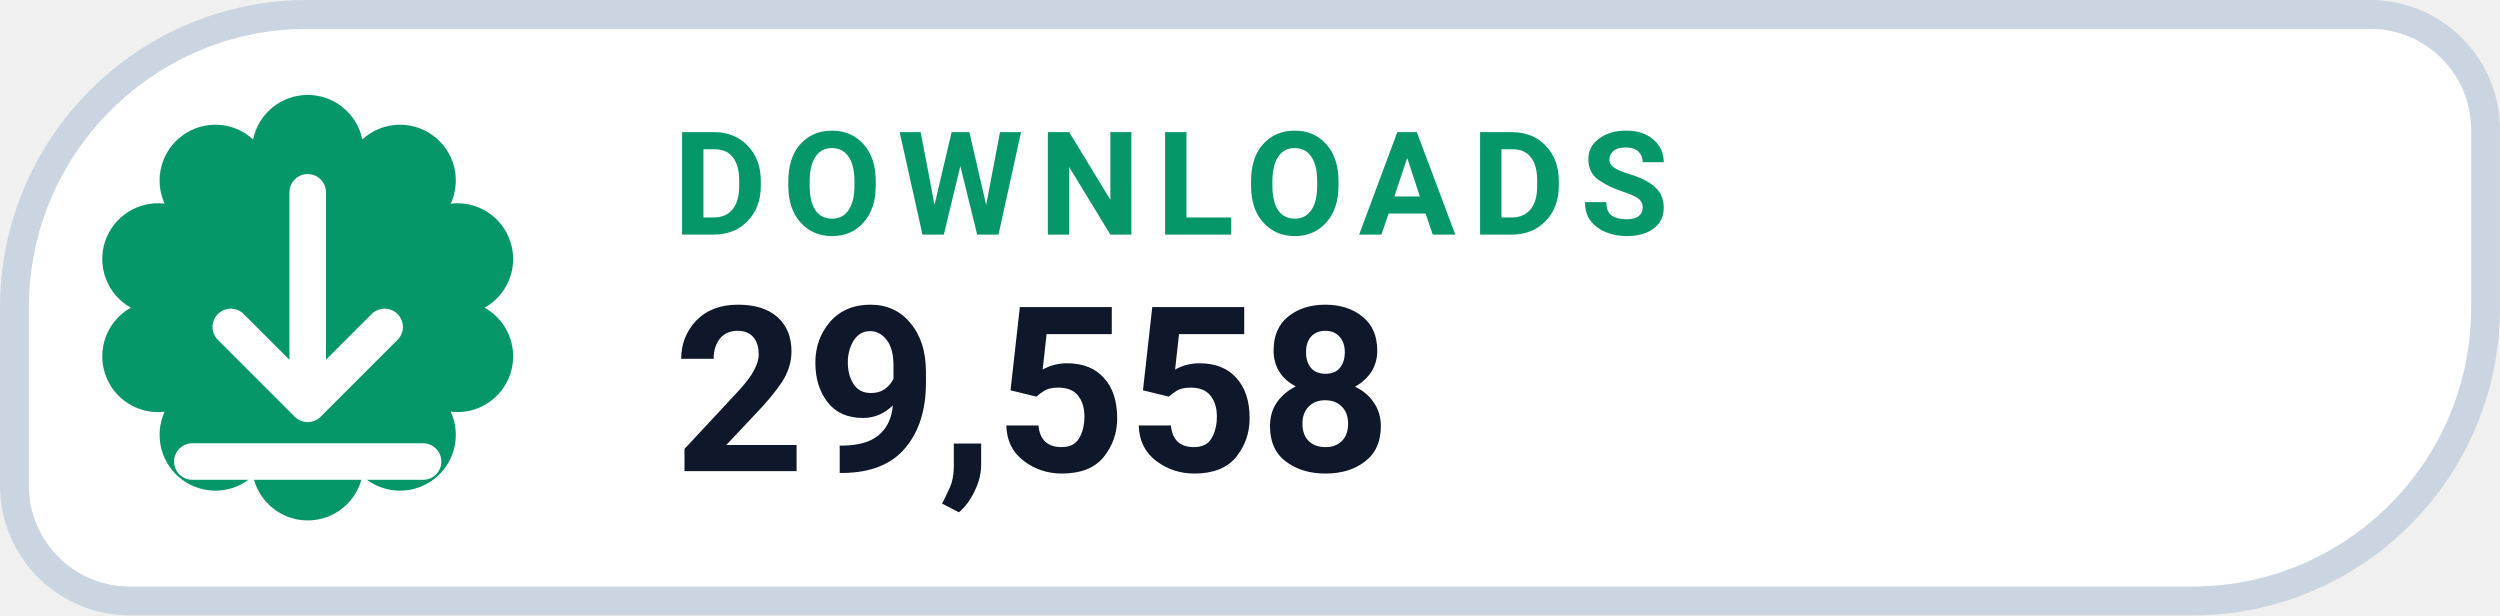
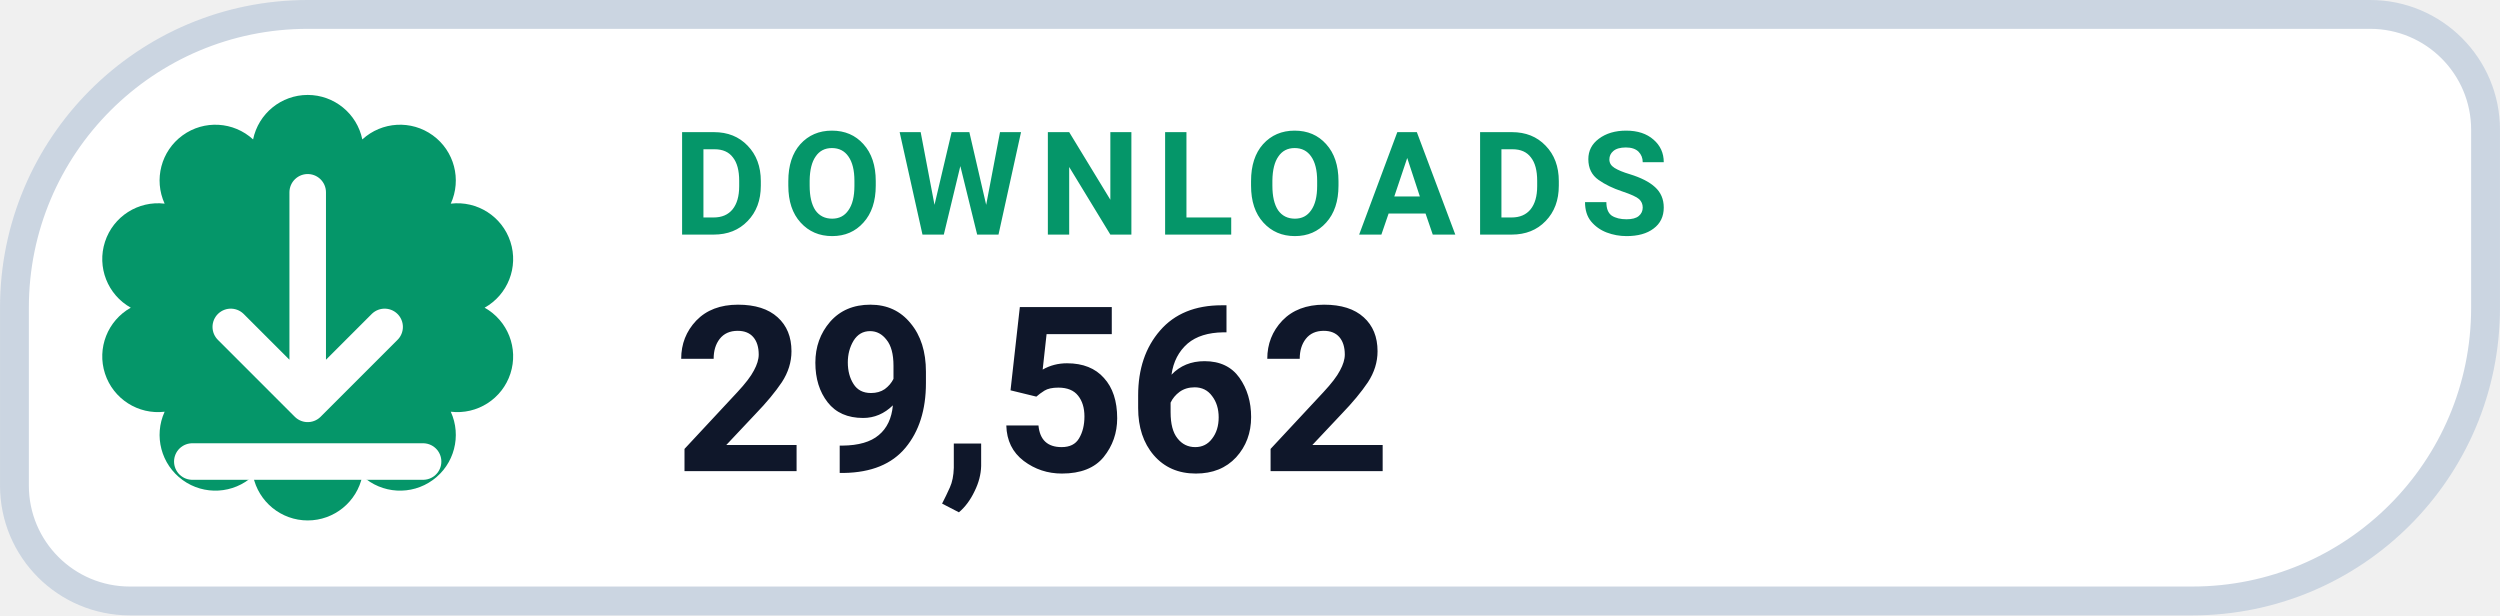
- <svg xmlns="http://www.w3.org/2000/svg" width="126" height="31.015" viewBox="0 0 130 32" role="img" aria-label="DOWNLOADS 29,558">
+ <svg xmlns="http://www.w3.org/2000/svg" width="126" height="31.015" viewBox="0 0 130 32" role="img" aria-label="DOWNLOADS 29,562">
  <path d="M 16.00 0.75 H 123.25 A 6.00 6.00 0 0 1 129.25 6.75 V 16.00 A 15.25 15.25 0 0 1 114.00 31.25 H 6.75 A 6.00 6.00 0 0 1 0.75 25.25 V 16.00 A 15.25 15.25 0 0 1 16.00 0.75 Z" fill="#FFFFFF" stroke="#CBD5E1" stroke-width="1.5" />
  <path d="M 13.16 7.25 A 2.90 2.90 0 0 1 18.84 7.25 A 2.90 2.90 0 0 1 23.44 10.59 A 2.90 2.90 0 0 1 25.20 16.00 A 2.90 2.90 0 0 1 23.44 21.41 A 2.90 2.90 0 0 1 18.84 24.75 A 2.90 2.90 0 0 1 13.16 24.75 A 2.90 2.90 0 0 1 8.56 21.41 A 2.90 2.90 0 0 1 6.80 16.00 A 2.90 2.90 0 0 1 8.56 10.59 A 2.90 2.90 0 0 1 13.16 7.25 Z" fill="#059669" />
  <g transform="translate(16 16)" style="color:#FFFFFF;">
    <path d="M0 -6 v11 m0 0 l4 -4 m-4 4 l-4 -4 M-6 8 h12" fill="none" stroke="currentColor" stroke-width="1.9" stroke-linecap="round" stroke-linejoin="round" />
  </g>
  <text x="35" y="12.2" fill="#059669" font-family="-apple-system,BlinkMacSystemFont,'Segoe UI',Roboto,Helvetica,Arial,sans-serif" font-size="7.5" font-weight="700" letter-spacing=".8">DOWNLOADS</text>
-   <text x="35" y="24.5" fill="#0F172A" font-family="-apple-system,BlinkMacSystemFont,'Segoe UI',Roboto,Helvetica,Arial,sans-serif" font-size="12" font-weight="750">29,558</text>
+   <text x="35" y="24.5" fill="#0F172A" font-family="-apple-system,BlinkMacSystemFont,'Segoe UI',Roboto,Helvetica,Arial,sans-serif" font-size="12" font-weight="750">29,562</text>
</svg>
